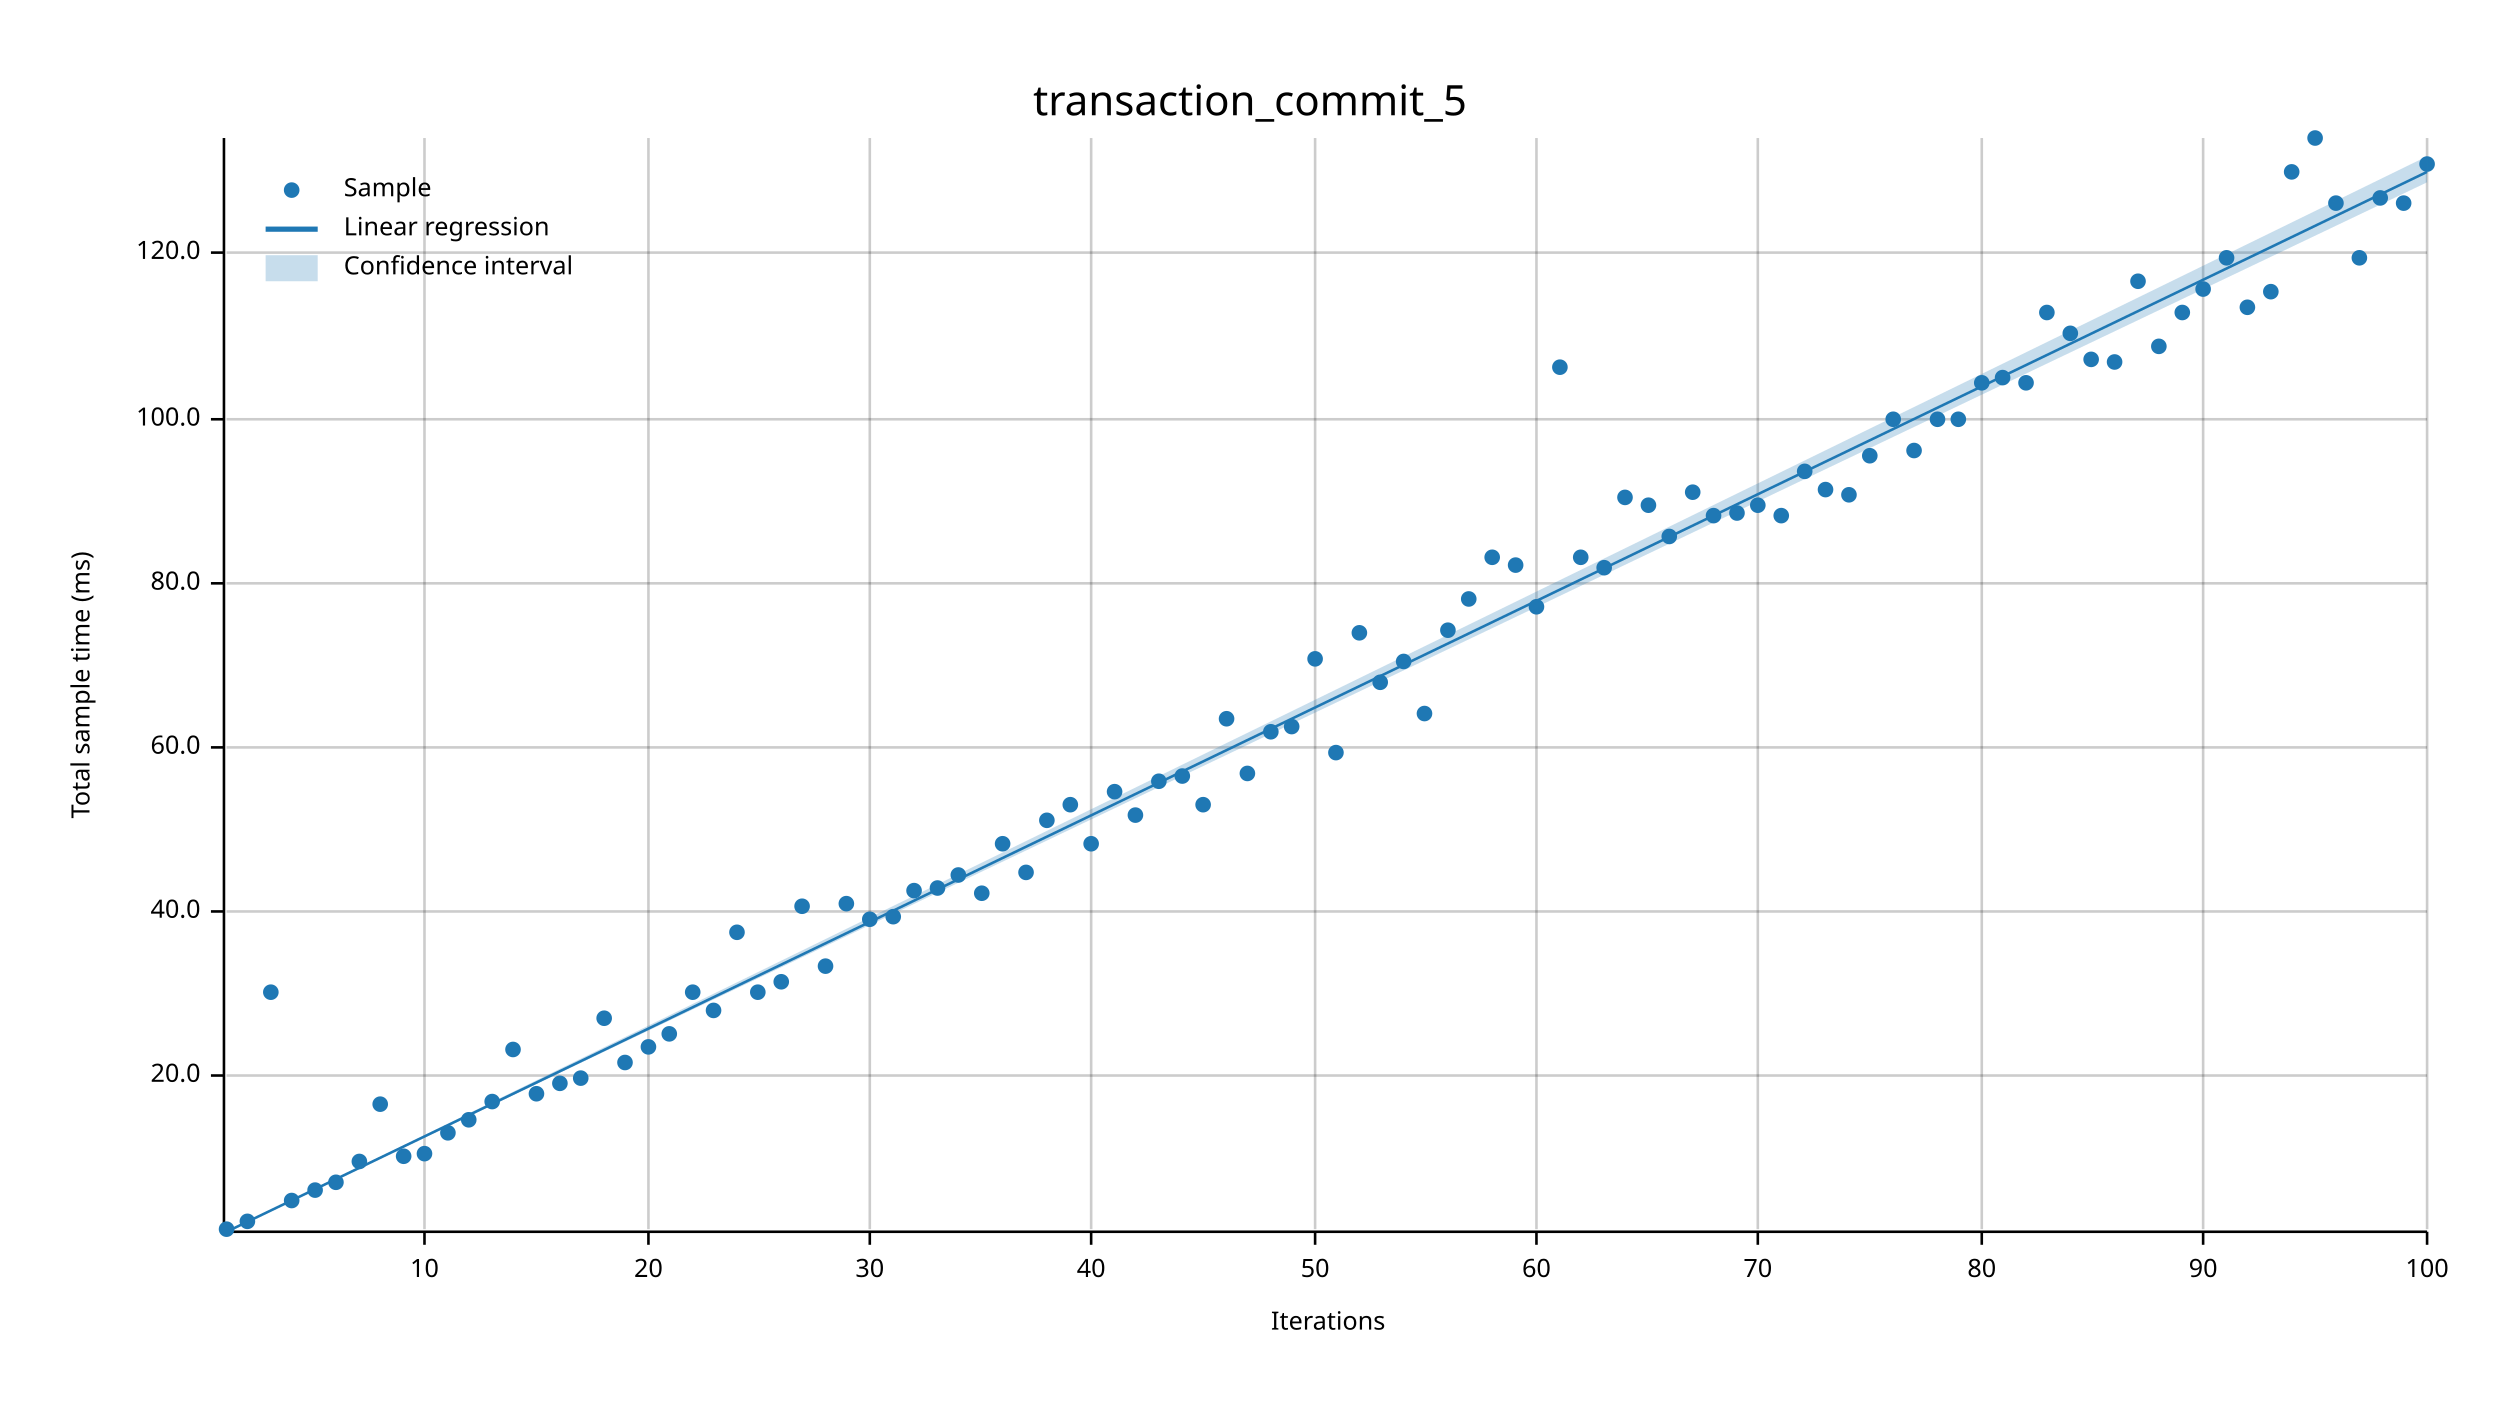
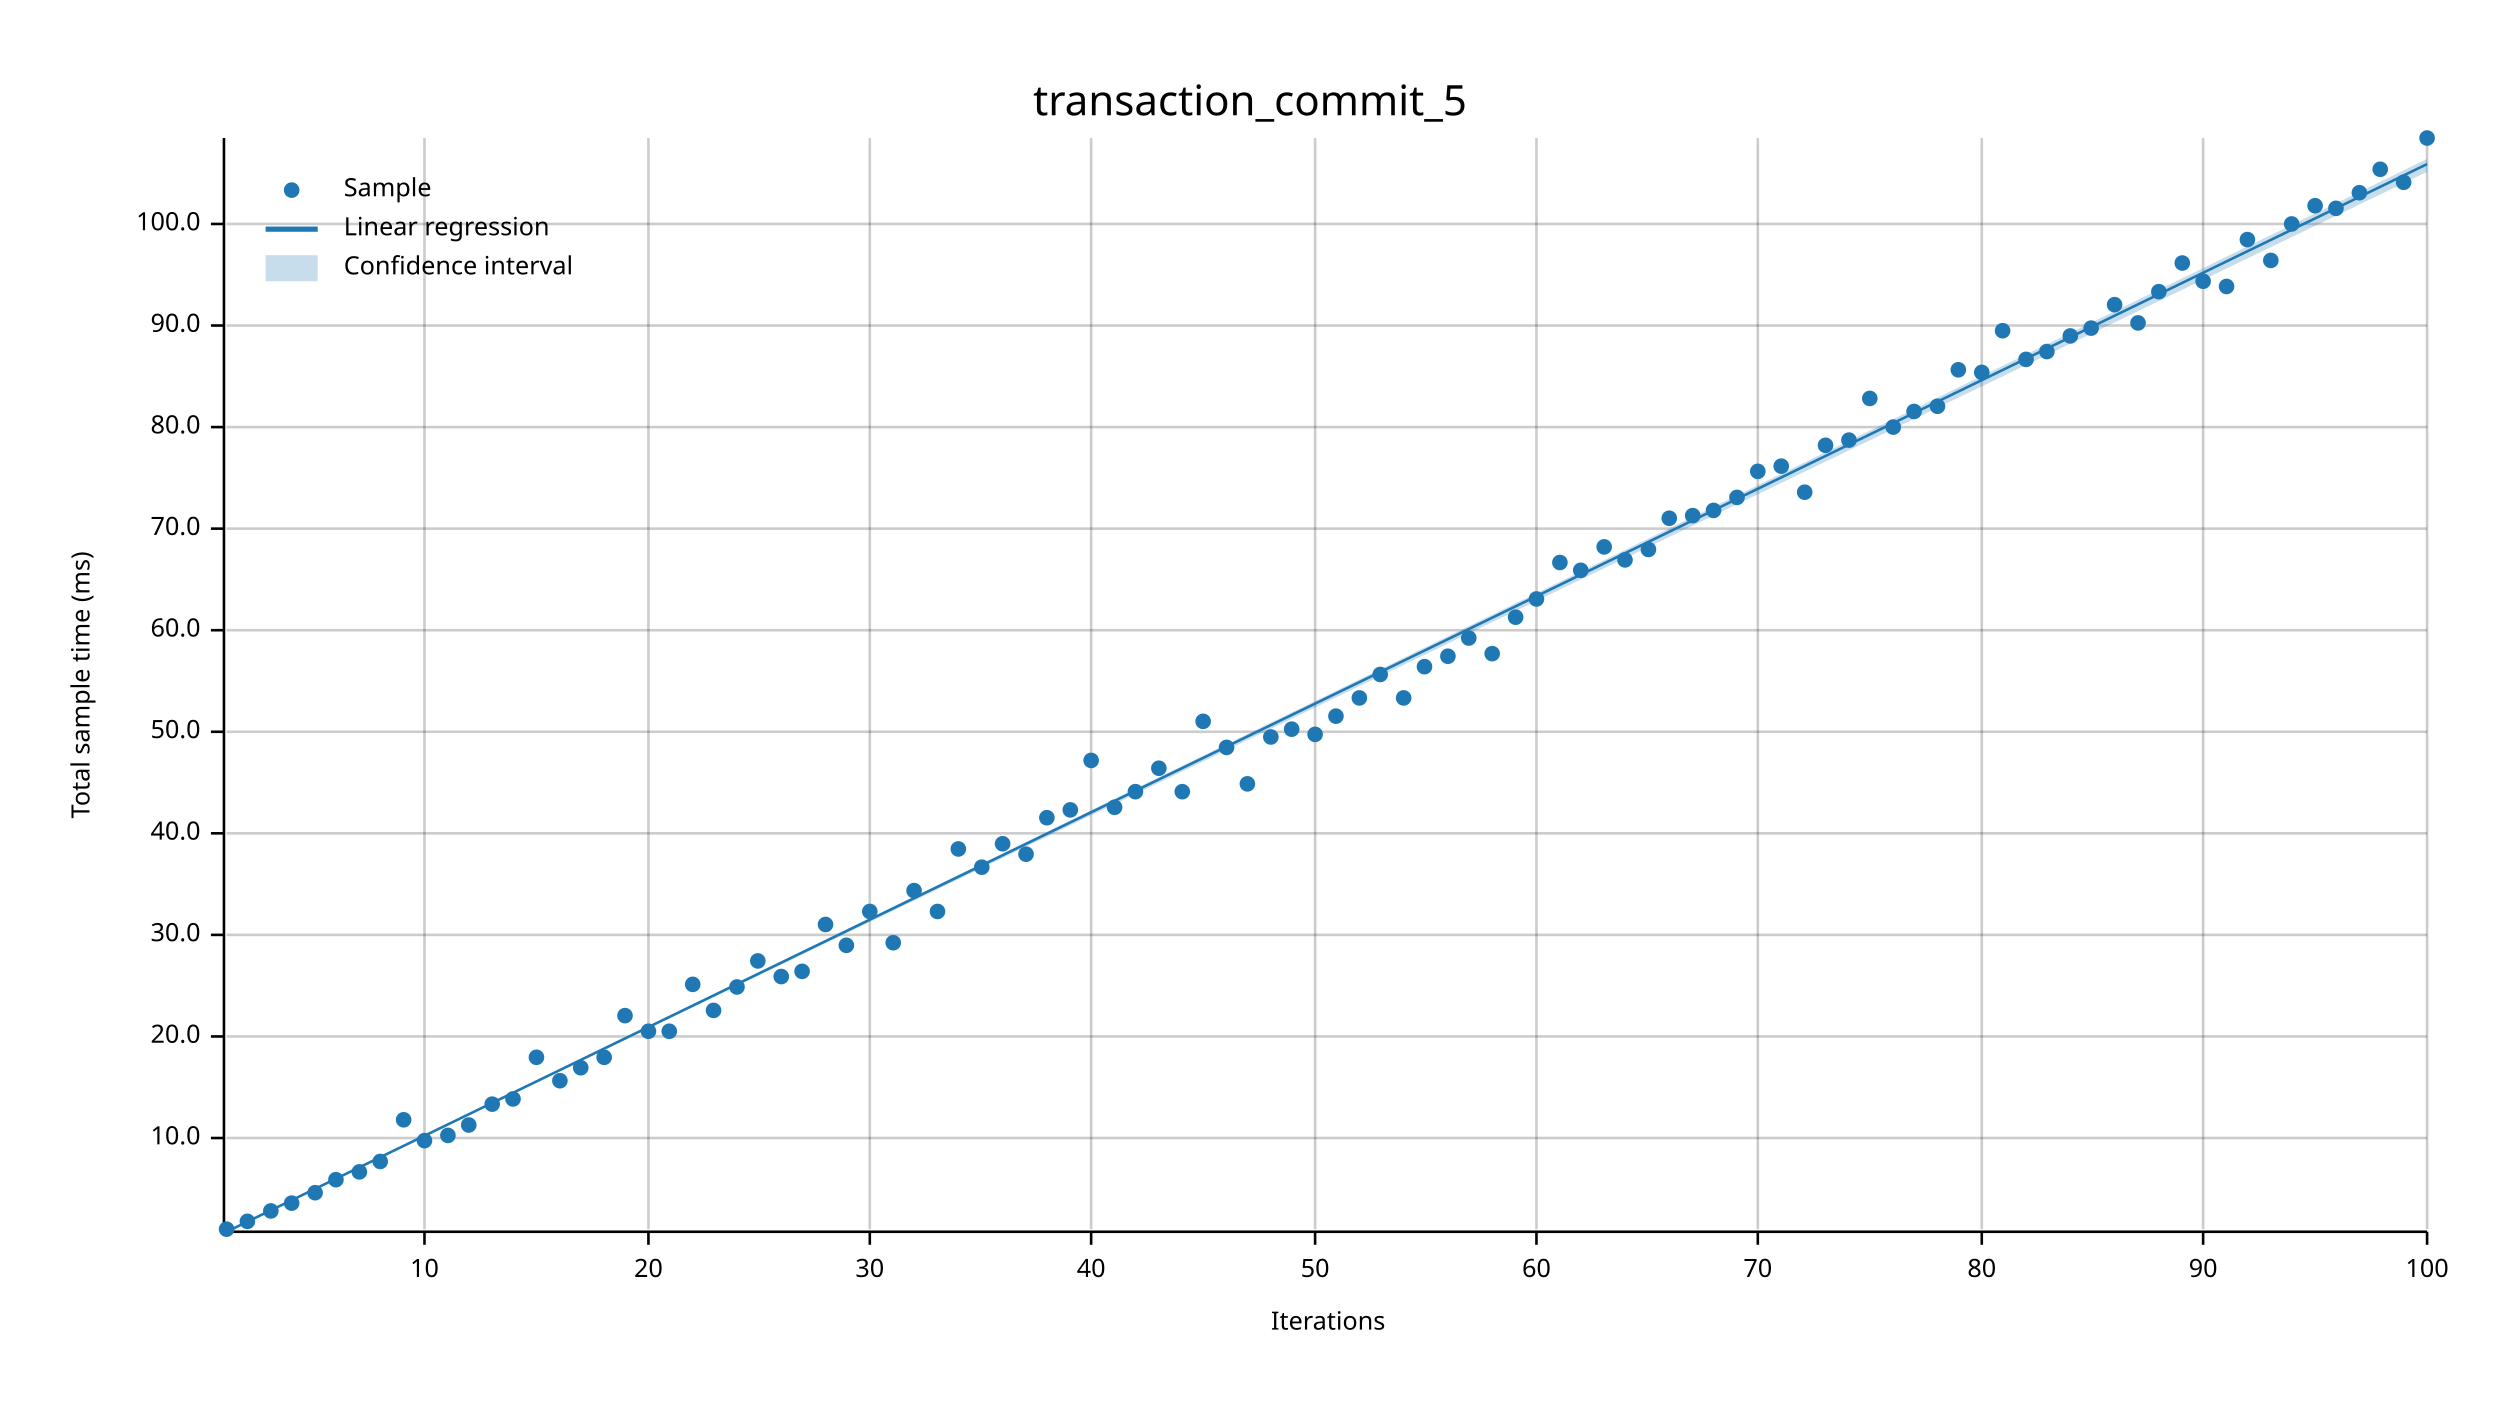
<svg xmlns="http://www.w3.org/2000/svg" width="960" height="540" viewBox="0 0 960 540">
  <text x="480" y="32" dy="0.76em" text-anchor="middle" font-family="sans-serif" font-size="16.129" opacity="1" fill="#000000">
transaction_commit_5
</text>
  <text x="27" y="263" dy="0.76em" text-anchor="middle" font-family="sans-serif" font-size="9.677" opacity="1" fill="#000000" transform="rotate(270, 27, 263)">
Total sample time (ms)
</text>
  <text x="510" y="513" dy="-0.5ex" text-anchor="middle" font-family="sans-serif" font-size="9.677" opacity="1" fill="#000000">
Iterations
</text>
  <line opacity="0.2" stroke="#000000" stroke-width="1" x1="163" y1="472" x2="163" y2="53" />
  <line opacity="0.2" stroke="#000000" stroke-width="1" x1="249" y1="472" x2="249" y2="53" />
  <line opacity="0.2" stroke="#000000" stroke-width="1" x1="334" y1="472" x2="334" y2="53" />
  <line opacity="0.2" stroke="#000000" stroke-width="1" x1="419" y1="472" x2="419" y2="53" />
  <line opacity="0.2" stroke="#000000" stroke-width="1" x1="505" y1="472" x2="505" y2="53" />
  <line opacity="0.2" stroke="#000000" stroke-width="1" x1="590" y1="472" x2="590" y2="53" />
  <line opacity="0.2" stroke="#000000" stroke-width="1" x1="675" y1="472" x2="675" y2="53" />
  <line opacity="0.2" stroke="#000000" stroke-width="1" x1="761" y1="472" x2="761" y2="53" />
  <line opacity="0.2" stroke="#000000" stroke-width="1" x1="846" y1="472" x2="846" y2="53" />
  <line opacity="0.2" stroke="#000000" stroke-width="1" x1="932" y1="472" x2="932" y2="53" />
-   <line opacity="0.2" stroke="#000000" stroke-width="1" x1="87" y1="413" x2="932" y2="413" />
-   <line opacity="0.2" stroke="#000000" stroke-width="1" x1="87" y1="350" x2="932" y2="350" />
-   <line opacity="0.2" stroke="#000000" stroke-width="1" x1="87" y1="287" x2="932" y2="287" />
-   <line opacity="0.2" stroke="#000000" stroke-width="1" x1="87" y1="224" x2="932" y2="224" />
-   <line opacity="0.2" stroke="#000000" stroke-width="1" x1="87" y1="161" x2="932" y2="161" />
-   <line opacity="0.2" stroke="#000000" stroke-width="1" x1="87" y1="97" x2="932" y2="97" />
+   <line opacity="0.2" stroke="#000000" stroke-width="1" x1="87" y1="437" x2="932" y2="437" />
+   <line opacity="0.2" stroke="#000000" stroke-width="1" x1="87" y1="398" x2="932" y2="398" />
+   <line opacity="0.2" stroke="#000000" stroke-width="1" x1="87" y1="359" x2="932" y2="359" />
+   <line opacity="0.2" stroke="#000000" stroke-width="1" x1="87" y1="320" x2="932" y2="320" />
+   <line opacity="0.2" stroke="#000000" stroke-width="1" x1="87" y1="281" x2="932" y2="281" />
+   <line opacity="0.2" stroke="#000000" stroke-width="1" x1="87" y1="242" x2="932" y2="242" />
+   <line opacity="0.2" stroke="#000000" stroke-width="1" x1="87" y1="203" x2="932" y2="203" />
+   <line opacity="0.2" stroke="#000000" stroke-width="1" x1="87" y1="164" x2="932" y2="164" />
+   <line opacity="0.2" stroke="#000000" stroke-width="1" x1="87" y1="125" x2="932" y2="125" />
+   <line opacity="0.2" stroke="#000000" stroke-width="1" x1="87" y1="86" x2="932" y2="86" />
  <polyline fill="none" opacity="1" stroke="#000000" stroke-width="1" points="86,53 86,472 " />
-   <text x="77" y="413" dy="0.5ex" text-anchor="end" font-family="sans-serif" font-size="9.677" opacity="1" fill="#000000">
+   <text x="77" y="437" dy="0.5ex" text-anchor="end" font-family="sans-serif" font-size="9.677" opacity="1" fill="#000000">
+ 10.0
+ </text>
+   <polyline fill="none" opacity="1" stroke="#000000" stroke-width="1" points="81,437 86,437 " />
+   <text x="77" y="398" dy="0.5ex" text-anchor="end" font-family="sans-serif" font-size="9.677" opacity="1" fill="#000000">
20.0
</text>
-   <polyline fill="none" opacity="1" stroke="#000000" stroke-width="1" points="81,413 86,413 " />
-   <text x="77" y="350" dy="0.5ex" text-anchor="end" font-family="sans-serif" font-size="9.677" opacity="1" fill="#000000">
+   <polyline fill="none" opacity="1" stroke="#000000" stroke-width="1" points="81,398 86,398 " />
+   <text x="77" y="359" dy="0.5ex" text-anchor="end" font-family="sans-serif" font-size="9.677" opacity="1" fill="#000000">
+ 30.0
+ </text>
+   <polyline fill="none" opacity="1" stroke="#000000" stroke-width="1" points="81,359 86,359 " />
+   <text x="77" y="320" dy="0.5ex" text-anchor="end" font-family="sans-serif" font-size="9.677" opacity="1" fill="#000000">
40.0
</text>
-   <polyline fill="none" opacity="1" stroke="#000000" stroke-width="1" points="81,350 86,350 " />
-   <text x="77" y="287" dy="0.5ex" text-anchor="end" font-family="sans-serif" font-size="9.677" opacity="1" fill="#000000">
+   <polyline fill="none" opacity="1" stroke="#000000" stroke-width="1" points="81,320 86,320 " />
+   <text x="77" y="281" dy="0.5ex" text-anchor="end" font-family="sans-serif" font-size="9.677" opacity="1" fill="#000000">
+ 50.0
+ </text>
+   <polyline fill="none" opacity="1" stroke="#000000" stroke-width="1" points="81,281 86,281 " />
+   <text x="77" y="242" dy="0.5ex" text-anchor="end" font-family="sans-serif" font-size="9.677" opacity="1" fill="#000000">
60.0
</text>
-   <polyline fill="none" opacity="1" stroke="#000000" stroke-width="1" points="81,287 86,287 " />
-   <text x="77" y="224" dy="0.5ex" text-anchor="end" font-family="sans-serif" font-size="9.677" opacity="1" fill="#000000">
+   <polyline fill="none" opacity="1" stroke="#000000" stroke-width="1" points="81,242 86,242 " />
+   <text x="77" y="203" dy="0.5ex" text-anchor="end" font-family="sans-serif" font-size="9.677" opacity="1" fill="#000000">
+ 70.0
+ </text>
+   <polyline fill="none" opacity="1" stroke="#000000" stroke-width="1" points="81,203 86,203 " />
+   <text x="77" y="164" dy="0.5ex" text-anchor="end" font-family="sans-serif" font-size="9.677" opacity="1" fill="#000000">
80.0
</text>
-   <polyline fill="none" opacity="1" stroke="#000000" stroke-width="1" points="81,224 86,224 " />
-   <text x="77" y="161" dy="0.5ex" text-anchor="end" font-family="sans-serif" font-size="9.677" opacity="1" fill="#000000">
+   <polyline fill="none" opacity="1" stroke="#000000" stroke-width="1" points="81,164 86,164 " />
+   <text x="77" y="125" dy="0.5ex" text-anchor="end" font-family="sans-serif" font-size="9.677" opacity="1" fill="#000000">
+ 90.0
+ </text>
+   <polyline fill="none" opacity="1" stroke="#000000" stroke-width="1" points="81,125 86,125 " />
+   <text x="77" y="86" dy="0.5ex" text-anchor="end" font-family="sans-serif" font-size="9.677" opacity="1" fill="#000000">
100.0
</text>
-   <polyline fill="none" opacity="1" stroke="#000000" stroke-width="1" points="81,161 86,161 " />
-   <text x="77" y="97" dy="0.5ex" text-anchor="end" font-family="sans-serif" font-size="9.677" opacity="1" fill="#000000">
- 120.0
- </text>
-   <polyline fill="none" opacity="1" stroke="#000000" stroke-width="1" points="81,97 86,97 " />
+   <polyline fill="none" opacity="1" stroke="#000000" stroke-width="1" points="81,86 86,86 " />
  <polyline fill="none" opacity="1" stroke="#000000" stroke-width="1" points="87,473 932,473 " />
  <text x="163" y="483" dy="0.76em" text-anchor="middle" font-family="sans-serif" font-size="9.677" opacity="1" fill="#000000">
10
</text>
  <polyline fill="none" opacity="1" stroke="#000000" stroke-width="1" points="163,473 163,478 " />
  <text x="249" y="483" dy="0.76em" text-anchor="middle" font-family="sans-serif" font-size="9.677" opacity="1" fill="#000000">
20
</text>
  <polyline fill="none" opacity="1" stroke="#000000" stroke-width="1" points="249,473 249,478 " />
  <text x="334" y="483" dy="0.76em" text-anchor="middle" font-family="sans-serif" font-size="9.677" opacity="1" fill="#000000">
30
</text>
  <polyline fill="none" opacity="1" stroke="#000000" stroke-width="1" points="334,473 334,478 " />
  <text x="419" y="483" dy="0.76em" text-anchor="middle" font-family="sans-serif" font-size="9.677" opacity="1" fill="#000000">
40
</text>
  <polyline fill="none" opacity="1" stroke="#000000" stroke-width="1" points="419,473 419,478 " />
  <text x="505" y="483" dy="0.76em" text-anchor="middle" font-family="sans-serif" font-size="9.677" opacity="1" fill="#000000">
50
</text>
  <polyline fill="none" opacity="1" stroke="#000000" stroke-width="1" points="505,473 505,478 " />
  <text x="590" y="483" dy="0.76em" text-anchor="middle" font-family="sans-serif" font-size="9.677" opacity="1" fill="#000000">
60
</text>
  <polyline fill="none" opacity="1" stroke="#000000" stroke-width="1" points="590,473 590,478 " />
  <text x="675" y="483" dy="0.76em" text-anchor="middle" font-family="sans-serif" font-size="9.677" opacity="1" fill="#000000">
70
</text>
  <polyline fill="none" opacity="1" stroke="#000000" stroke-width="1" points="675,473 675,478 " />
  <text x="761" y="483" dy="0.76em" text-anchor="middle" font-family="sans-serif" font-size="9.677" opacity="1" fill="#000000">
80
</text>
  <polyline fill="none" opacity="1" stroke="#000000" stroke-width="1" points="761,473 761,478 " />
  <text x="846" y="483" dy="0.76em" text-anchor="middle" font-family="sans-serif" font-size="9.677" opacity="1" fill="#000000">
90
</text>
  <polyline fill="none" opacity="1" stroke="#000000" stroke-width="1" points="846,473 846,478 " />
  <text x="932" y="483" dy="0.76em" text-anchor="middle" font-family="sans-serif" font-size="9.677" opacity="1" fill="#000000">
100
</text>
  <polyline fill="none" opacity="1" stroke="#000000" stroke-width="1" points="932,473 932,478 " />
  <circle cx="87" cy="472" r="3" opacity="1" fill="#1F78B4" stroke="none" stroke-width="1" />
  <circle cx="95" cy="469" r="3" opacity="1" fill="#1F78B4" stroke="none" stroke-width="1" />
-   <circle cx="104" cy="381" r="3" opacity="1" fill="#1F78B4" stroke="none" stroke-width="1" />
-   <circle cx="112" cy="461" r="3" opacity="1" fill="#1F78B4" stroke="none" stroke-width="1" />
-   <circle cx="121" cy="457" r="3" opacity="1" fill="#1F78B4" stroke="none" stroke-width="1" />
-   <circle cx="129" cy="454" r="3" opacity="1" fill="#1F78B4" stroke="none" stroke-width="1" />
-   <circle cx="138" cy="446" r="3" opacity="1" fill="#1F78B4" stroke="none" stroke-width="1" />
-   <circle cx="146" cy="424" r="3" opacity="1" fill="#1F78B4" stroke="none" stroke-width="1" />
-   <circle cx="155" cy="444" r="3" opacity="1" fill="#1F78B4" stroke="none" stroke-width="1" />
-   <circle cx="163" cy="443" r="3" opacity="1" fill="#1F78B4" stroke="none" stroke-width="1" />
-   <circle cx="172" cy="435" r="3" opacity="1" fill="#1F78B4" stroke="none" stroke-width="1" />
-   <circle cx="180" cy="430" r="3" opacity="1" fill="#1F78B4" stroke="none" stroke-width="1" />
-   <circle cx="189" cy="423" r="3" opacity="1" fill="#1F78B4" stroke="none" stroke-width="1" />
-   <circle cx="197" cy="403" r="3" opacity="1" fill="#1F78B4" stroke="none" stroke-width="1" />
-   <circle cx="206" cy="420" r="3" opacity="1" fill="#1F78B4" stroke="none" stroke-width="1" />
-   <circle cx="215" cy="416" r="3" opacity="1" fill="#1F78B4" stroke="none" stroke-width="1" />
-   <circle cx="223" cy="414" r="3" opacity="1" fill="#1F78B4" stroke="none" stroke-width="1" />
-   <circle cx="232" cy="391" r="3" opacity="1" fill="#1F78B4" stroke="none" stroke-width="1" />
-   <circle cx="240" cy="408" r="3" opacity="1" fill="#1F78B4" stroke="none" stroke-width="1" />
-   <circle cx="249" cy="402" r="3" opacity="1" fill="#1F78B4" stroke="none" stroke-width="1" />
-   <circle cx="257" cy="397" r="3" opacity="1" fill="#1F78B4" stroke="none" stroke-width="1" />
-   <circle cx="266" cy="381" r="3" opacity="1" fill="#1F78B4" stroke="none" stroke-width="1" />
+   <circle cx="104" cy="465" r="3" opacity="1" fill="#1F78B4" stroke="none" stroke-width="1" />
+   <circle cx="112" cy="462" r="3" opacity="1" fill="#1F78B4" stroke="none" stroke-width="1" />
+   <circle cx="121" cy="458" r="3" opacity="1" fill="#1F78B4" stroke="none" stroke-width="1" />
+   <circle cx="129" cy="453" r="3" opacity="1" fill="#1F78B4" stroke="none" stroke-width="1" />
+   <circle cx="138" cy="450" r="3" opacity="1" fill="#1F78B4" stroke="none" stroke-width="1" />
+   <circle cx="146" cy="446" r="3" opacity="1" fill="#1F78B4" stroke="none" stroke-width="1" />
+   <circle cx="155" cy="430" r="3" opacity="1" fill="#1F78B4" stroke="none" stroke-width="1" />
+   <circle cx="163" cy="438" r="3" opacity="1" fill="#1F78B4" stroke="none" stroke-width="1" />
+   <circle cx="172" cy="436" r="3" opacity="1" fill="#1F78B4" stroke="none" stroke-width="1" />
+   <circle cx="180" cy="432" r="3" opacity="1" fill="#1F78B4" stroke="none" stroke-width="1" />
+   <circle cx="189" cy="424" r="3" opacity="1" fill="#1F78B4" stroke="none" stroke-width="1" />
+   <circle cx="197" cy="422" r="3" opacity="1" fill="#1F78B4" stroke="none" stroke-width="1" />
+   <circle cx="206" cy="406" r="3" opacity="1" fill="#1F78B4" stroke="none" stroke-width="1" />
+   <circle cx="215" cy="415" r="3" opacity="1" fill="#1F78B4" stroke="none" stroke-width="1" />
+   <circle cx="223" cy="410" r="3" opacity="1" fill="#1F78B4" stroke="none" stroke-width="1" />
+   <circle cx="232" cy="406" r="3" opacity="1" fill="#1F78B4" stroke="none" stroke-width="1" />
+   <circle cx="240" cy="390" r="3" opacity="1" fill="#1F78B4" stroke="none" stroke-width="1" />
+   <circle cx="249" cy="396" r="3" opacity="1" fill="#1F78B4" stroke="none" stroke-width="1" />
+   <circle cx="257" cy="396" r="3" opacity="1" fill="#1F78B4" stroke="none" stroke-width="1" />
+   <circle cx="266" cy="378" r="3" opacity="1" fill="#1F78B4" stroke="none" stroke-width="1" />
  <circle cx="274" cy="388" r="3" opacity="1" fill="#1F78B4" stroke="none" stroke-width="1" />
-   <circle cx="283" cy="358" r="3" opacity="1" fill="#1F78B4" stroke="none" stroke-width="1" />
-   <circle cx="291" cy="381" r="3" opacity="1" fill="#1F78B4" stroke="none" stroke-width="1" />
-   <circle cx="300" cy="377" r="3" opacity="1" fill="#1F78B4" stroke="none" stroke-width="1" />
-   <circle cx="308" cy="348" r="3" opacity="1" fill="#1F78B4" stroke="none" stroke-width="1" />
-   <circle cx="317" cy="371" r="3" opacity="1" fill="#1F78B4" stroke="none" stroke-width="1" />
-   <circle cx="325" cy="347" r="3" opacity="1" fill="#1F78B4" stroke="none" stroke-width="1" />
-   <circle cx="334" cy="353" r="3" opacity="1" fill="#1F78B4" stroke="none" stroke-width="1" />
-   <circle cx="343" cy="352" r="3" opacity="1" fill="#1F78B4" stroke="none" stroke-width="1" />
+   <circle cx="283" cy="379" r="3" opacity="1" fill="#1F78B4" stroke="none" stroke-width="1" />
+   <circle cx="291" cy="369" r="3" opacity="1" fill="#1F78B4" stroke="none" stroke-width="1" />
+   <circle cx="300" cy="375" r="3" opacity="1" fill="#1F78B4" stroke="none" stroke-width="1" />
+   <circle cx="308" cy="373" r="3" opacity="1" fill="#1F78B4" stroke="none" stroke-width="1" />
+   <circle cx="317" cy="355" r="3" opacity="1" fill="#1F78B4" stroke="none" stroke-width="1" />
+   <circle cx="325" cy="363" r="3" opacity="1" fill="#1F78B4" stroke="none" stroke-width="1" />
+   <circle cx="334" cy="350" r="3" opacity="1" fill="#1F78B4" stroke="none" stroke-width="1" />
+   <circle cx="343" cy="362" r="3" opacity="1" fill="#1F78B4" stroke="none" stroke-width="1" />
  <circle cx="351" cy="342" r="3" opacity="1" fill="#1F78B4" stroke="none" stroke-width="1" />
-   <circle cx="360" cy="341" r="3" opacity="1" fill="#1F78B4" stroke="none" stroke-width="1" />
-   <circle cx="368" cy="336" r="3" opacity="1" fill="#1F78B4" stroke="none" stroke-width="1" />
-   <circle cx="377" cy="343" r="3" opacity="1" fill="#1F78B4" stroke="none" stroke-width="1" />
+   <circle cx="360" cy="350" r="3" opacity="1" fill="#1F78B4" stroke="none" stroke-width="1" />
+   <circle cx="368" cy="326" r="3" opacity="1" fill="#1F78B4" stroke="none" stroke-width="1" />
+   <circle cx="377" cy="333" r="3" opacity="1" fill="#1F78B4" stroke="none" stroke-width="1" />
  <circle cx="385" cy="324" r="3" opacity="1" fill="#1F78B4" stroke="none" stroke-width="1" />
-   <circle cx="394" cy="335" r="3" opacity="1" fill="#1F78B4" stroke="none" stroke-width="1" />
-   <circle cx="402" cy="315" r="3" opacity="1" fill="#1F78B4" stroke="none" stroke-width="1" />
-   <circle cx="411" cy="309" r="3" opacity="1" fill="#1F78B4" stroke="none" stroke-width="1" />
-   <circle cx="419" cy="324" r="3" opacity="1" fill="#1F78B4" stroke="none" stroke-width="1" />
-   <circle cx="428" cy="304" r="3" opacity="1" fill="#1F78B4" stroke="none" stroke-width="1" />
-   <circle cx="436" cy="313" r="3" opacity="1" fill="#1F78B4" stroke="none" stroke-width="1" />
-   <circle cx="445" cy="300" r="3" opacity="1" fill="#1F78B4" stroke="none" stroke-width="1" />
-   <circle cx="454" cy="298" r="3" opacity="1" fill="#1F78B4" stroke="none" stroke-width="1" />
-   <circle cx="462" cy="309" r="3" opacity="1" fill="#1F78B4" stroke="none" stroke-width="1" />
-   <circle cx="471" cy="276" r="3" opacity="1" fill="#1F78B4" stroke="none" stroke-width="1" />
-   <circle cx="479" cy="297" r="3" opacity="1" fill="#1F78B4" stroke="none" stroke-width="1" />
-   <circle cx="488" cy="281" r="3" opacity="1" fill="#1F78B4" stroke="none" stroke-width="1" />
-   <circle cx="496" cy="279" r="3" opacity="1" fill="#1F78B4" stroke="none" stroke-width="1" />
-   <circle cx="505" cy="253" r="3" opacity="1" fill="#1F78B4" stroke="none" stroke-width="1" />
-   <circle cx="513" cy="289" r="3" opacity="1" fill="#1F78B4" stroke="none" stroke-width="1" />
-   <circle cx="522" cy="243" r="3" opacity="1" fill="#1F78B4" stroke="none" stroke-width="1" />
-   <circle cx="530" cy="262" r="3" opacity="1" fill="#1F78B4" stroke="none" stroke-width="1" />
-   <circle cx="539" cy="254" r="3" opacity="1" fill="#1F78B4" stroke="none" stroke-width="1" />
-   <circle cx="547" cy="274" r="3" opacity="1" fill="#1F78B4" stroke="none" stroke-width="1" />
-   <circle cx="556" cy="242" r="3" opacity="1" fill="#1F78B4" stroke="none" stroke-width="1" />
-   <circle cx="564" cy="230" r="3" opacity="1" fill="#1F78B4" stroke="none" stroke-width="1" />
-   <circle cx="573" cy="214" r="3" opacity="1" fill="#1F78B4" stroke="none" stroke-width="1" />
-   <circle cx="582" cy="217" r="3" opacity="1" fill="#1F78B4" stroke="none" stroke-width="1" />
-   <circle cx="590" cy="233" r="3" opacity="1" fill="#1F78B4" stroke="none" stroke-width="1" />
-   <circle cx="599" cy="141" r="3" opacity="1" fill="#1F78B4" stroke="none" stroke-width="1" />
-   <circle cx="607" cy="214" r="3" opacity="1" fill="#1F78B4" stroke="none" stroke-width="1" />
-   <circle cx="616" cy="218" r="3" opacity="1" fill="#1F78B4" stroke="none" stroke-width="1" />
-   <circle cx="624" cy="191" r="3" opacity="1" fill="#1F78B4" stroke="none" stroke-width="1" />
-   <circle cx="633" cy="194" r="3" opacity="1" fill="#1F78B4" stroke="none" stroke-width="1" />
-   <circle cx="641" cy="206" r="3" opacity="1" fill="#1F78B4" stroke="none" stroke-width="1" />
-   <circle cx="650" cy="189" r="3" opacity="1" fill="#1F78B4" stroke="none" stroke-width="1" />
-   <circle cx="658" cy="198" r="3" opacity="1" fill="#1F78B4" stroke="none" stroke-width="1" />
-   <circle cx="667" cy="197" r="3" opacity="1" fill="#1F78B4" stroke="none" stroke-width="1" />
-   <circle cx="675" cy="194" r="3" opacity="1" fill="#1F78B4" stroke="none" stroke-width="1" />
-   <circle cx="684" cy="198" r="3" opacity="1" fill="#1F78B4" stroke="none" stroke-width="1" />
-   <circle cx="693" cy="181" r="3" opacity="1" fill="#1F78B4" stroke="none" stroke-width="1" />
-   <circle cx="701" cy="188" r="3" opacity="1" fill="#1F78B4" stroke="none" stroke-width="1" />
-   <circle cx="710" cy="190" r="3" opacity="1" fill="#1F78B4" stroke="none" stroke-width="1" />
-   <circle cx="718" cy="175" r="3" opacity="1" fill="#1F78B4" stroke="none" stroke-width="1" />
-   <circle cx="727" cy="161" r="3" opacity="1" fill="#1F78B4" stroke="none" stroke-width="1" />
-   <circle cx="735" cy="173" r="3" opacity="1" fill="#1F78B4" stroke="none" stroke-width="1" />
-   <circle cx="744" cy="161" r="3" opacity="1" fill="#1F78B4" stroke="none" stroke-width="1" />
-   <circle cx="752" cy="161" r="3" opacity="1" fill="#1F78B4" stroke="none" stroke-width="1" />
-   <circle cx="761" cy="147" r="3" opacity="1" fill="#1F78B4" stroke="none" stroke-width="1" />
-   <circle cx="769" cy="145" r="3" opacity="1" fill="#1F78B4" stroke="none" stroke-width="1" />
-   <circle cx="778" cy="147" r="3" opacity="1" fill="#1F78B4" stroke="none" stroke-width="1" />
-   <circle cx="786" cy="120" r="3" opacity="1" fill="#1F78B4" stroke="none" stroke-width="1" />
-   <circle cx="795" cy="128" r="3" opacity="1" fill="#1F78B4" stroke="none" stroke-width="1" />
-   <circle cx="803" cy="138" r="3" opacity="1" fill="#1F78B4" stroke="none" stroke-width="1" />
-   <circle cx="812" cy="139" r="3" opacity="1" fill="#1F78B4" stroke="none" stroke-width="1" />
-   <circle cx="821" cy="108" r="3" opacity="1" fill="#1F78B4" stroke="none" stroke-width="1" />
-   <circle cx="829" cy="133" r="3" opacity="1" fill="#1F78B4" stroke="none" stroke-width="1" />
-   <circle cx="838" cy="120" r="3" opacity="1" fill="#1F78B4" stroke="none" stroke-width="1" />
-   <circle cx="846" cy="111" r="3" opacity="1" fill="#1F78B4" stroke="none" stroke-width="1" />
-   <circle cx="855" cy="99" r="3" opacity="1" fill="#1F78B4" stroke="none" stroke-width="1" />
-   <circle cx="863" cy="118" r="3" opacity="1" fill="#1F78B4" stroke="none" stroke-width="1" />
-   <circle cx="872" cy="112" r="3" opacity="1" fill="#1F78B4" stroke="none" stroke-width="1" />
-   <circle cx="880" cy="66" r="3" opacity="1" fill="#1F78B4" stroke="none" stroke-width="1" />
-   <circle cx="889" cy="53" r="3" opacity="1" fill="#1F78B4" stroke="none" stroke-width="1" />
-   <circle cx="897" cy="78" r="3" opacity="1" fill="#1F78B4" stroke="none" stroke-width="1" />
-   <circle cx="906" cy="99" r="3" opacity="1" fill="#1F78B4" stroke="none" stroke-width="1" />
-   <circle cx="914" cy="76" r="3" opacity="1" fill="#1F78B4" stroke="none" stroke-width="1" />
-   <circle cx="923" cy="78" r="3" opacity="1" fill="#1F78B4" stroke="none" stroke-width="1" />
-   <circle cx="932" cy="63" r="3" opacity="1" fill="#1F78B4" stroke="none" stroke-width="1" />
-   <polyline fill="none" opacity="1" stroke="#1F78B4" stroke-width="1" points="87,473 932,66 " />
-   <polygon opacity="0.25" fill="#1F78B4" points="87,473 932,70 932,60 " />
+   <circle cx="394" cy="328" r="3" opacity="1" fill="#1F78B4" stroke="none" stroke-width="1" />
+   <circle cx="402" cy="314" r="3" opacity="1" fill="#1F78B4" stroke="none" stroke-width="1" />
+   <circle cx="411" cy="311" r="3" opacity="1" fill="#1F78B4" stroke="none" stroke-width="1" />
+   <circle cx="419" cy="292" r="3" opacity="1" fill="#1F78B4" stroke="none" stroke-width="1" />
+   <circle cx="428" cy="310" r="3" opacity="1" fill="#1F78B4" stroke="none" stroke-width="1" />
+   <circle cx="436" cy="304" r="3" opacity="1" fill="#1F78B4" stroke="none" stroke-width="1" />
+   <circle cx="445" cy="295" r="3" opacity="1" fill="#1F78B4" stroke="none" stroke-width="1" />
+   <circle cx="454" cy="304" r="3" opacity="1" fill="#1F78B4" stroke="none" stroke-width="1" />
+   <circle cx="462" cy="277" r="3" opacity="1" fill="#1F78B4" stroke="none" stroke-width="1" />
+   <circle cx="471" cy="287" r="3" opacity="1" fill="#1F78B4" stroke="none" stroke-width="1" />
+   <circle cx="479" cy="301" r="3" opacity="1" fill="#1F78B4" stroke="none" stroke-width="1" />
+   <circle cx="488" cy="283" r="3" opacity="1" fill="#1F78B4" stroke="none" stroke-width="1" />
+   <circle cx="496" cy="280" r="3" opacity="1" fill="#1F78B4" stroke="none" stroke-width="1" />
+   <circle cx="505" cy="282" r="3" opacity="1" fill="#1F78B4" stroke="none" stroke-width="1" />
+   <circle cx="513" cy="275" r="3" opacity="1" fill="#1F78B4" stroke="none" stroke-width="1" />
+   <circle cx="522" cy="268" r="3" opacity="1" fill="#1F78B4" stroke="none" stroke-width="1" />
+   <circle cx="530" cy="259" r="3" opacity="1" fill="#1F78B4" stroke="none" stroke-width="1" />
+   <circle cx="539" cy="268" r="3" opacity="1" fill="#1F78B4" stroke="none" stroke-width="1" />
+   <circle cx="547" cy="256" r="3" opacity="1" fill="#1F78B4" stroke="none" stroke-width="1" />
+   <circle cx="556" cy="252" r="3" opacity="1" fill="#1F78B4" stroke="none" stroke-width="1" />
+   <circle cx="564" cy="245" r="3" opacity="1" fill="#1F78B4" stroke="none" stroke-width="1" />
+   <circle cx="573" cy="251" r="3" opacity="1" fill="#1F78B4" stroke="none" stroke-width="1" />
+   <circle cx="582" cy="237" r="3" opacity="1" fill="#1F78B4" stroke="none" stroke-width="1" />
+   <circle cx="590" cy="230" r="3" opacity="1" fill="#1F78B4" stroke="none" stroke-width="1" />
+   <circle cx="599" cy="216" r="3" opacity="1" fill="#1F78B4" stroke="none" stroke-width="1" />
+   <circle cx="607" cy="219" r="3" opacity="1" fill="#1F78B4" stroke="none" stroke-width="1" />
+   <circle cx="616" cy="210" r="3" opacity="1" fill="#1F78B4" stroke="none" stroke-width="1" />
+   <circle cx="624" cy="215" r="3" opacity="1" fill="#1F78B4" stroke="none" stroke-width="1" />
+   <circle cx="633" cy="211" r="3" opacity="1" fill="#1F78B4" stroke="none" stroke-width="1" />
+   <circle cx="641" cy="199" r="3" opacity="1" fill="#1F78B4" stroke="none" stroke-width="1" />
+   <circle cx="650" cy="198" r="3" opacity="1" fill="#1F78B4" stroke="none" stroke-width="1" />
+   <circle cx="658" cy="196" r="3" opacity="1" fill="#1F78B4" stroke="none" stroke-width="1" />
+   <circle cx="667" cy="191" r="3" opacity="1" fill="#1F78B4" stroke="none" stroke-width="1" />
+   <circle cx="675" cy="181" r="3" opacity="1" fill="#1F78B4" stroke="none" stroke-width="1" />
+   <circle cx="684" cy="179" r="3" opacity="1" fill="#1F78B4" stroke="none" stroke-width="1" />
+   <circle cx="693" cy="189" r="3" opacity="1" fill="#1F78B4" stroke="none" stroke-width="1" />
+   <circle cx="701" cy="171" r="3" opacity="1" fill="#1F78B4" stroke="none" stroke-width="1" />
+   <circle cx="710" cy="169" r="3" opacity="1" fill="#1F78B4" stroke="none" stroke-width="1" />
+   <circle cx="718" cy="153" r="3" opacity="1" fill="#1F78B4" stroke="none" stroke-width="1" />
+   <circle cx="727" cy="164" r="3" opacity="1" fill="#1F78B4" stroke="none" stroke-width="1" />
+   <circle cx="735" cy="158" r="3" opacity="1" fill="#1F78B4" stroke="none" stroke-width="1" />
+   <circle cx="744" cy="156" r="3" opacity="1" fill="#1F78B4" stroke="none" stroke-width="1" />
+   <circle cx="752" cy="142" r="3" opacity="1" fill="#1F78B4" stroke="none" stroke-width="1" />
+   <circle cx="761" cy="143" r="3" opacity="1" fill="#1F78B4" stroke="none" stroke-width="1" />
+   <circle cx="769" cy="127" r="3" opacity="1" fill="#1F78B4" stroke="none" stroke-width="1" />
+   <circle cx="778" cy="138" r="3" opacity="1" fill="#1F78B4" stroke="none" stroke-width="1" />
+   <circle cx="786" cy="135" r="3" opacity="1" fill="#1F78B4" stroke="none" stroke-width="1" />
+   <circle cx="795" cy="129" r="3" opacity="1" fill="#1F78B4" stroke="none" stroke-width="1" />
+   <circle cx="803" cy="126" r="3" opacity="1" fill="#1F78B4" stroke="none" stroke-width="1" />
+   <circle cx="812" cy="117" r="3" opacity="1" fill="#1F78B4" stroke="none" stroke-width="1" />
+   <circle cx="821" cy="124" r="3" opacity="1" fill="#1F78B4" stroke="none" stroke-width="1" />
+   <circle cx="829" cy="112" r="3" opacity="1" fill="#1F78B4" stroke="none" stroke-width="1" />
+   <circle cx="838" cy="101" r="3" opacity="1" fill="#1F78B4" stroke="none" stroke-width="1" />
+   <circle cx="846" cy="108" r="3" opacity="1" fill="#1F78B4" stroke="none" stroke-width="1" />
+   <circle cx="855" cy="110" r="3" opacity="1" fill="#1F78B4" stroke="none" stroke-width="1" />
+   <circle cx="863" cy="92" r="3" opacity="1" fill="#1F78B4" stroke="none" stroke-width="1" />
+   <circle cx="872" cy="100" r="3" opacity="1" fill="#1F78B4" stroke="none" stroke-width="1" />
+   <circle cx="880" cy="86" r="3" opacity="1" fill="#1F78B4" stroke="none" stroke-width="1" />
+   <circle cx="889" cy="79" r="3" opacity="1" fill="#1F78B4" stroke="none" stroke-width="1" />
+   <circle cx="897" cy="80" r="3" opacity="1" fill="#1F78B4" stroke="none" stroke-width="1" />
+   <circle cx="906" cy="74" r="3" opacity="1" fill="#1F78B4" stroke="none" stroke-width="1" />
+   <circle cx="914" cy="65" r="3" opacity="1" fill="#1F78B4" stroke="none" stroke-width="1" />
+   <circle cx="923" cy="70" r="3" opacity="1" fill="#1F78B4" stroke="none" stroke-width="1" />
+   <circle cx="932" cy="53" r="3" opacity="1" fill="#1F78B4" stroke="none" stroke-width="1" />
+   <polyline fill="none" opacity="1" stroke="#1F78B4" stroke-width="1" points="87,473 932,63 " />
+   <polygon opacity="0.25" fill="#1F78B4" points="87,473 932,66 932,61 " />
  <text x="132" y="68" dy="0.76em" text-anchor="start" font-family="sans-serif" font-size="9.677" opacity="1" fill="#000000">
Sample
</text>
  <text x="132" y="83" dy="0.76em" text-anchor="start" font-family="sans-serif" font-size="9.677" opacity="1" fill="#000000">
Linear regression
</text>
  <text x="132" y="98" dy="0.76em" text-anchor="start" font-family="sans-serif" font-size="9.677" opacity="1" fill="#000000">
Confidence interval
</text>
  <circle cx="112" cy="73" r="3" opacity="1" fill="#1F78B4" stroke="none" stroke-width="1" />
  <polyline fill="none" opacity="1" stroke="#1F78B4" stroke-width="2" points="102,88 122,88 " />
  <rect x="102" y="98" width="20" height="10" opacity="0.25" fill="#1F78B4" stroke="none" />
</svg>
